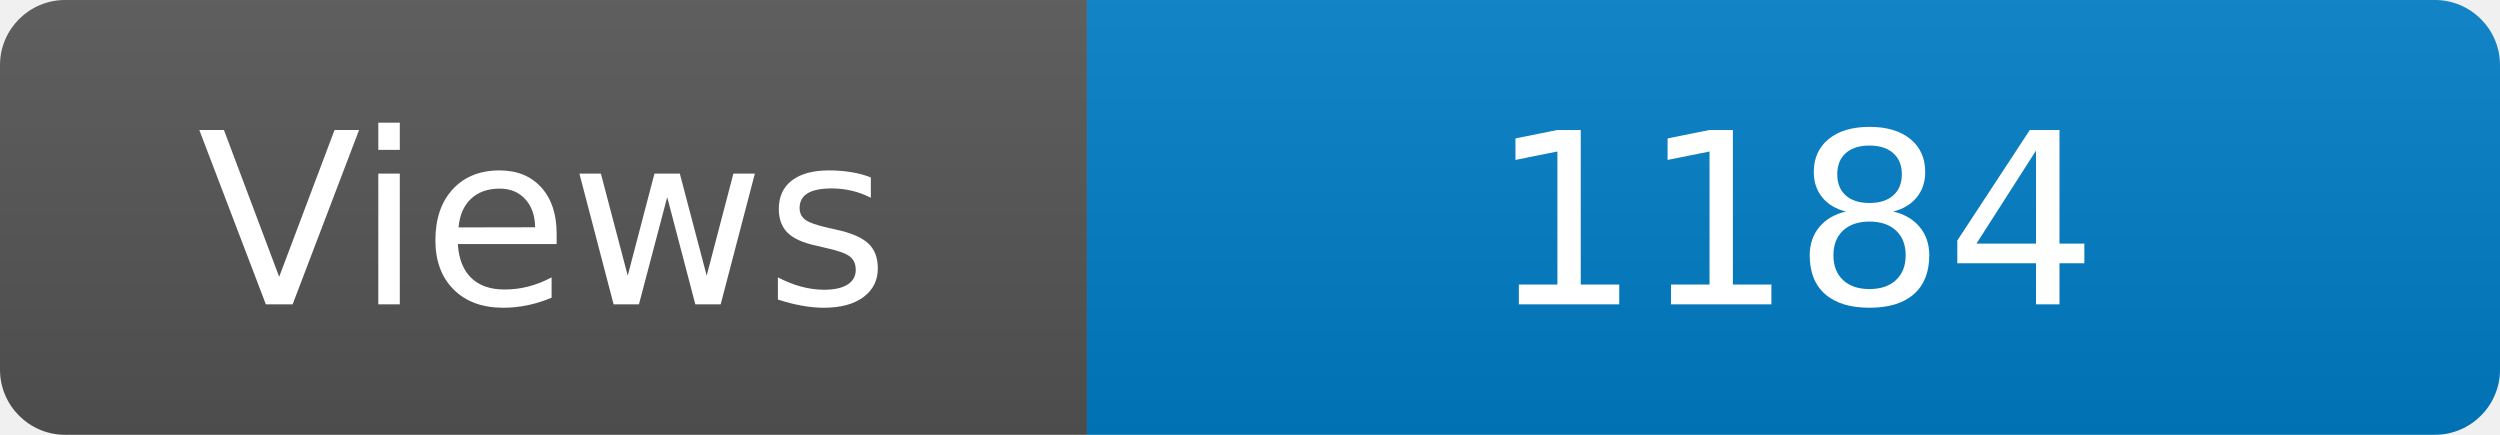
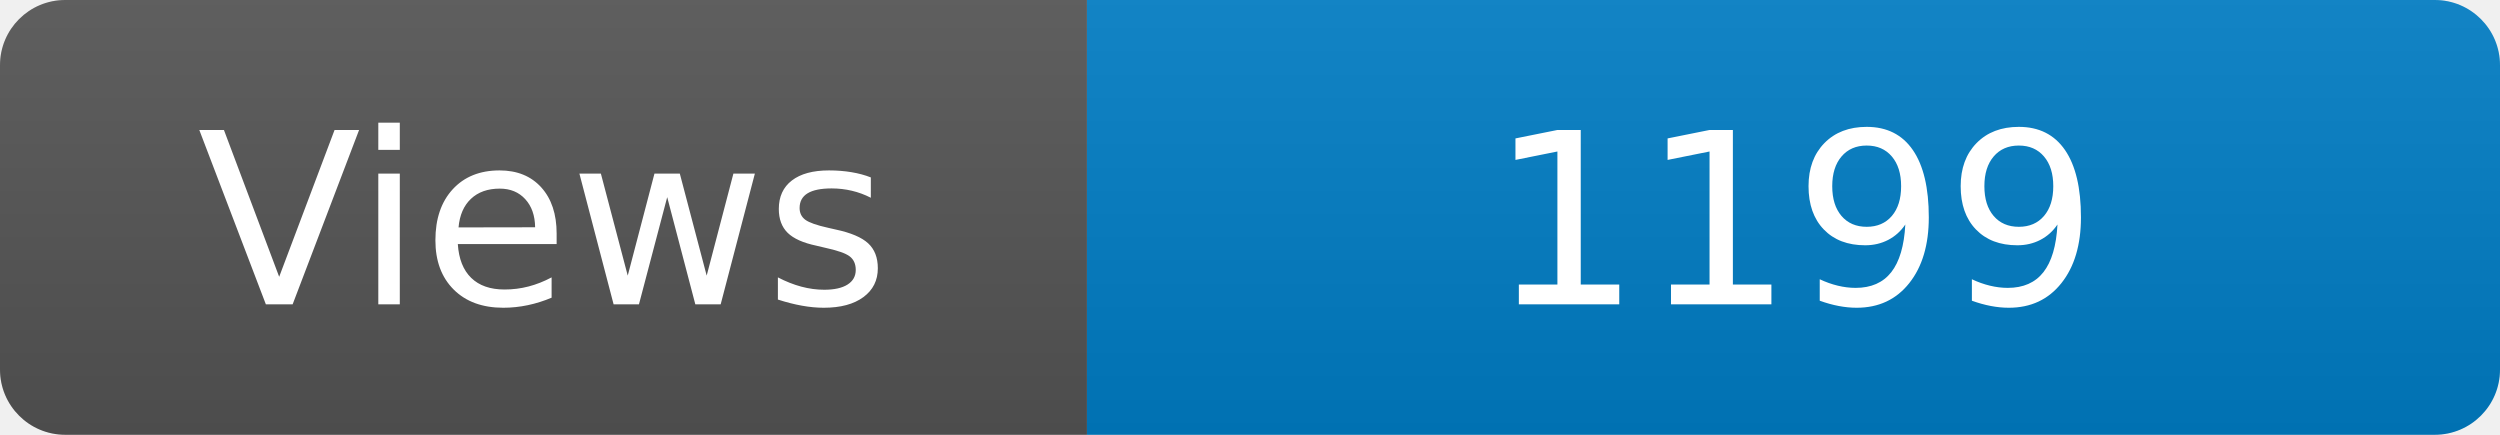
<svg xmlns="http://www.w3.org/2000/svg" width="115" height="20" role="img" aria-label="Maintained?: yes">
  <linearGradient id="s" x2="0" y2="100%">
    <stop offset="0" stop-color="#bbb" stop-opacity=".1" />
    <stop offset="1" stop-opacity=".1" />
  </linearGradient>
  <clipPath id="r">
    <rect width="115" height="20" rx="3" fill="#fff" />
  </clipPath>
  <g clip-path="url(#r)">
    <rect width="50" height="20" fill="#555" />
    <rect x="50" width="160" height="20" fill="#007ec6" />
    <rect width="115" height="20" fill="url(#s)" />
  </g>
  <g fill="#fff" text-anchor="middle" font-family="Verdana,Geneva,DejaVu Sans,sans-serif" font-size="110">
    <text x="250" y="140" transform="scale(.1)" fill="#fff">Views</text>
-     <text x="825" y="140" transform="scale(.1)" fill="#fff">1184</text>
+     <text x="825" y="140" transform="scale(.1)" fill="#fff">1199</text>
  </g>
</svg>
